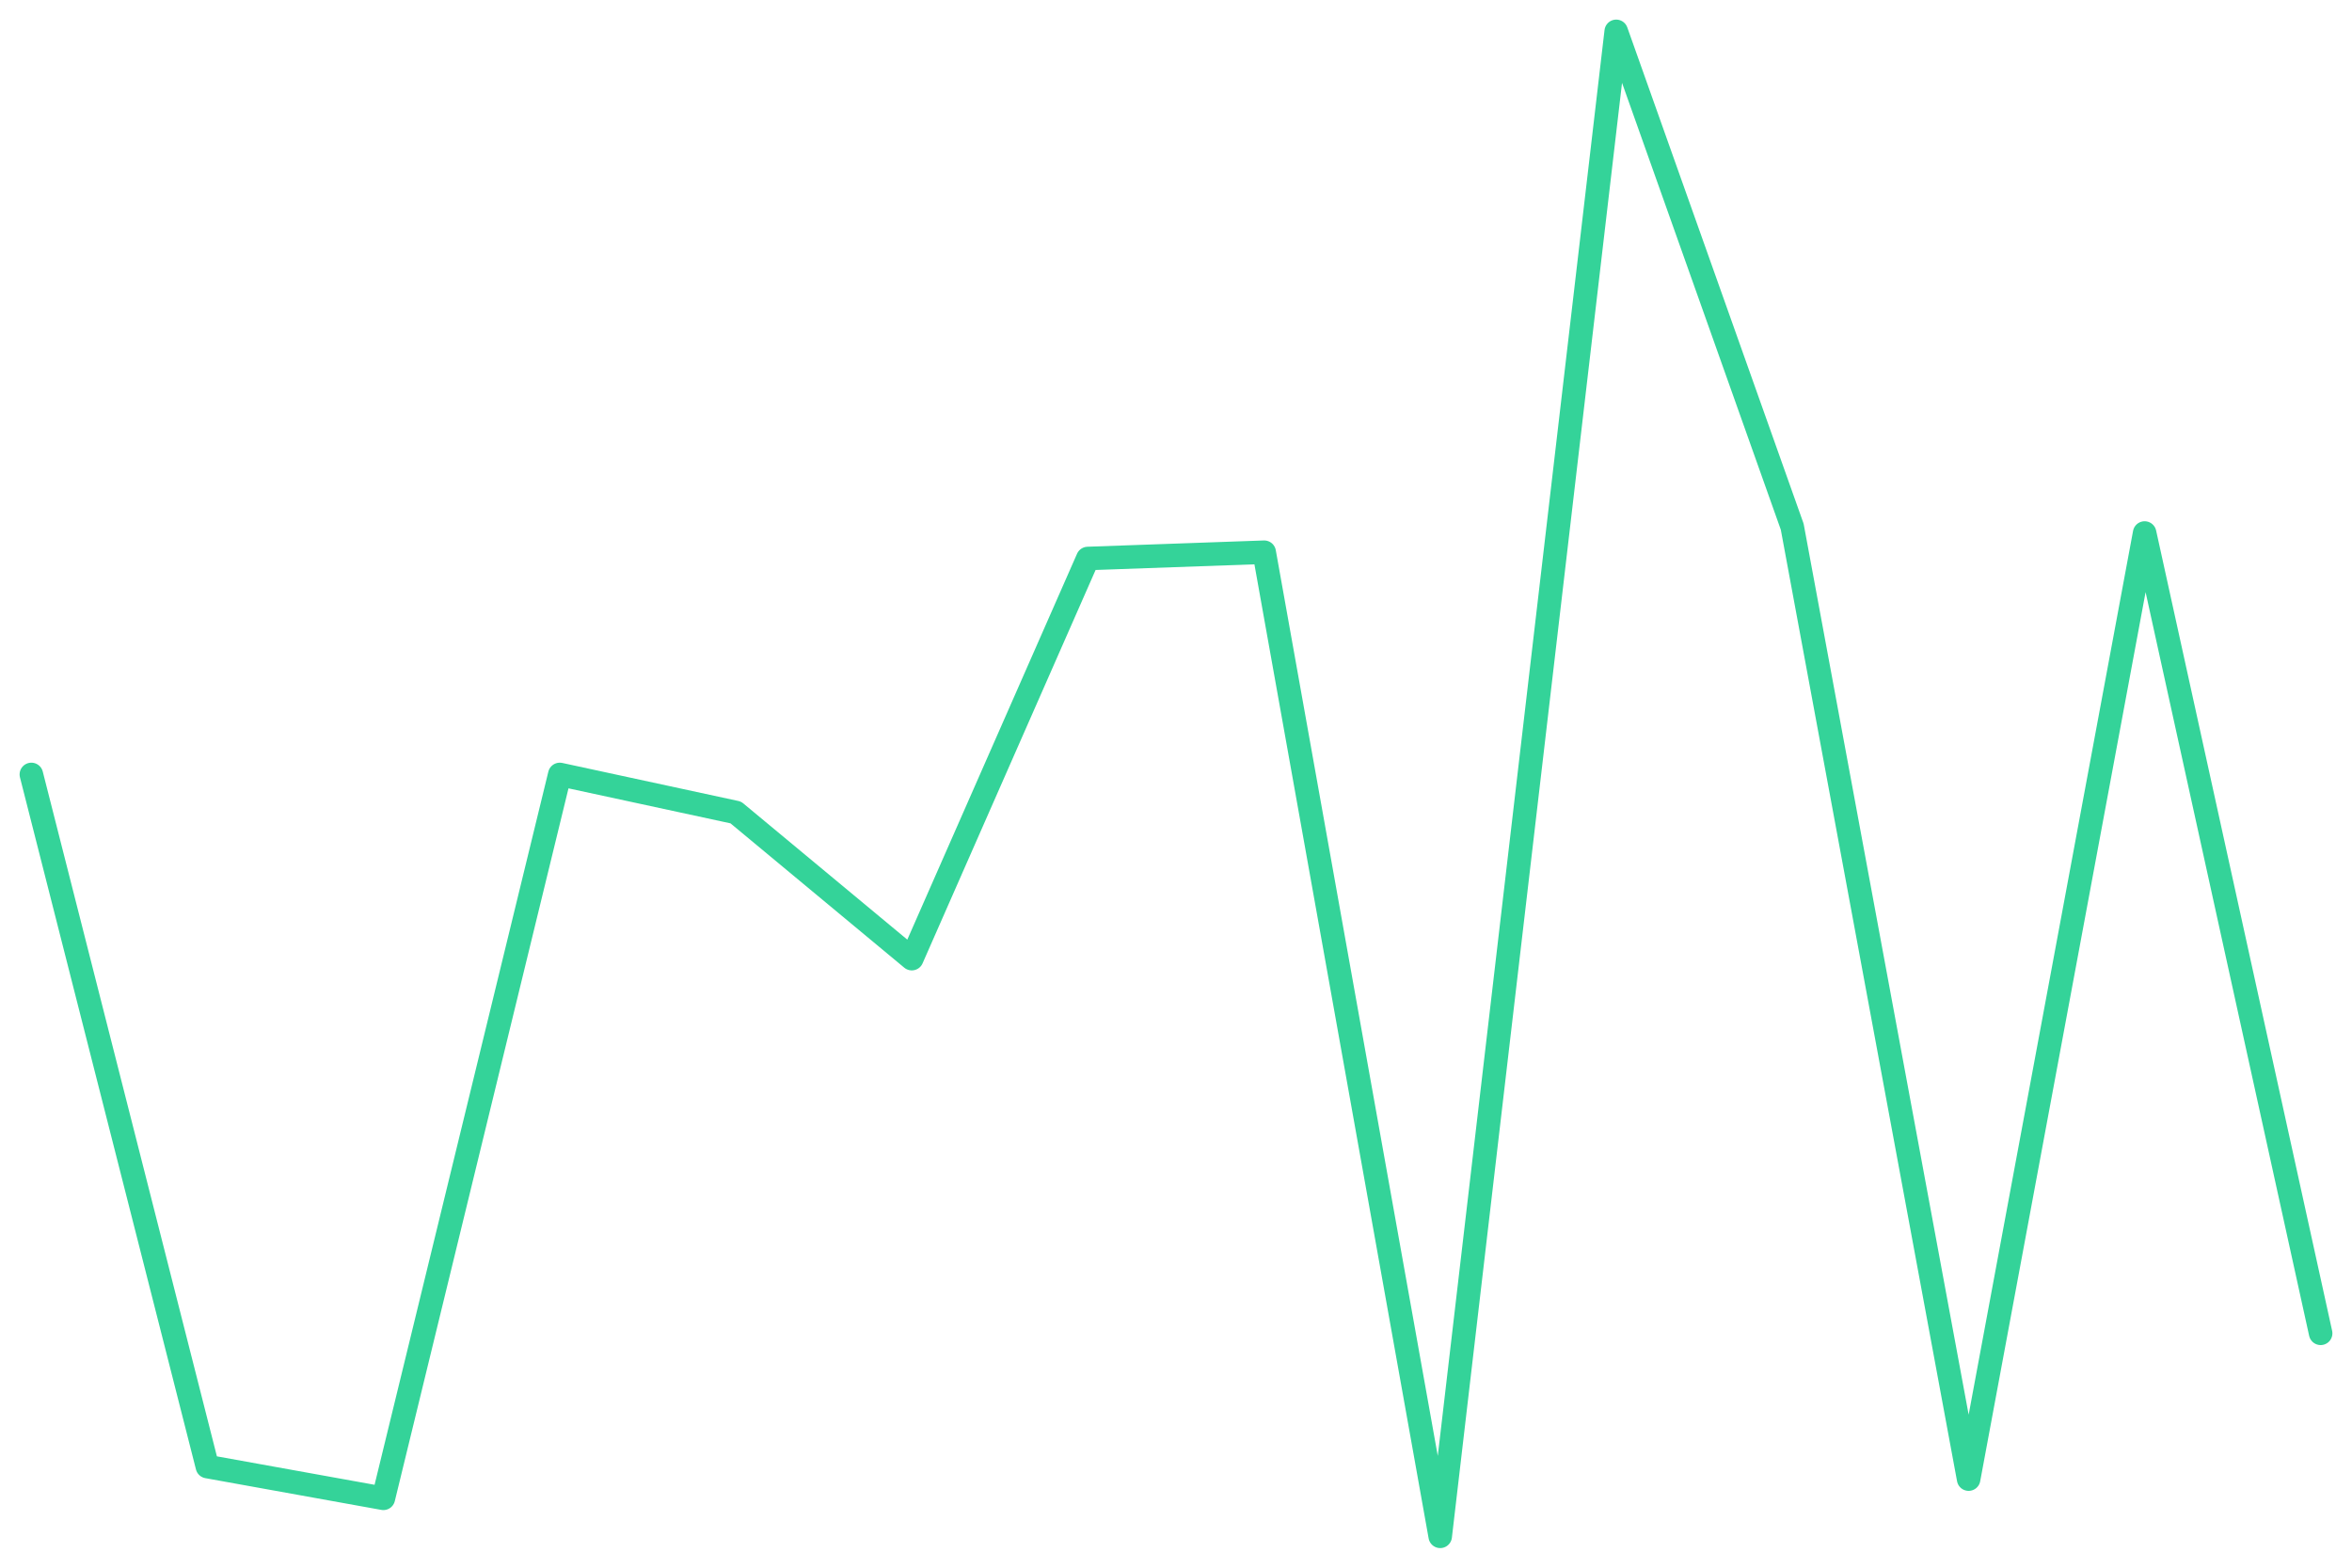
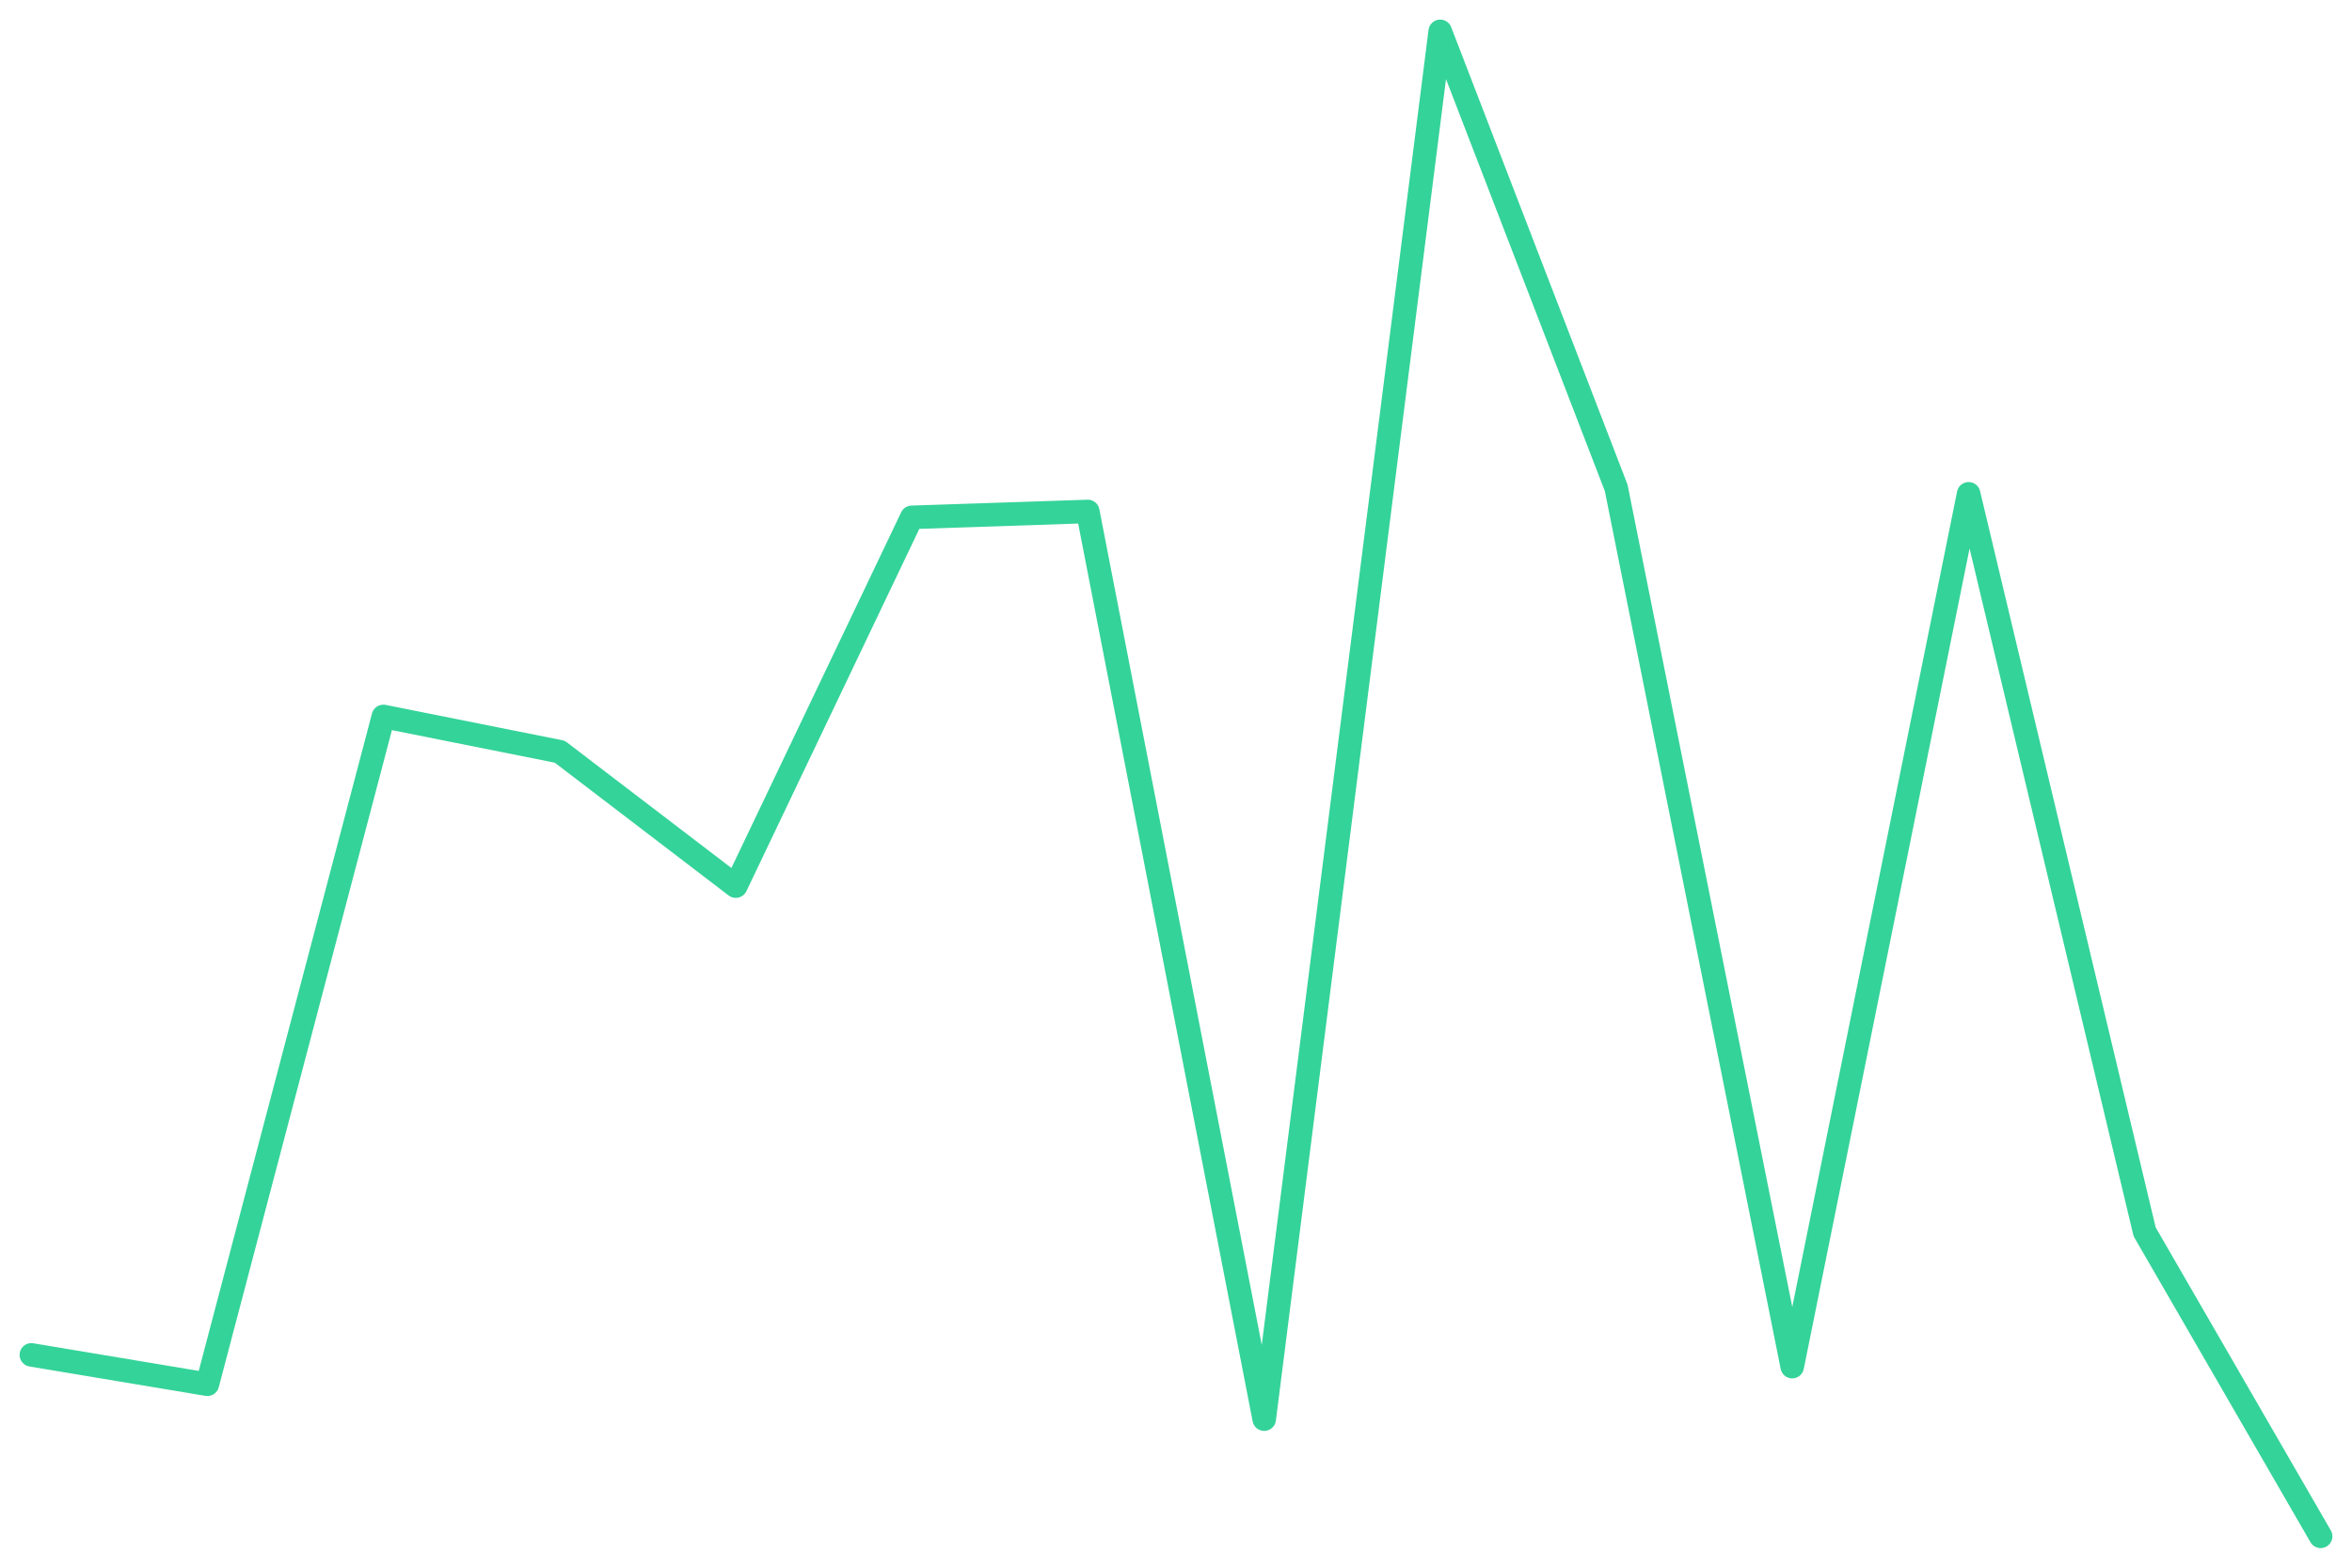
<svg xmlns="http://www.w3.org/2000/svg" viewBox="0 0 600 400" width="600" height="400">
-   <polyline fill="none" stroke="#34d399" stroke-width="6" stroke-linejoin="round" stroke-linecap="round" points="8.0,197.6 52.9,374.2 97.8,382.3 142.8,197.6 187.7,207.3 232.6,244.6 277.5,142.5 322.5,140.9 367.4,392.0 412.3,8.0 457.2,134.4 502.2,377.4 547.1,136.0 592.0,340.2" />
+   <polyline fill="none" stroke="#34d399" stroke-width="6" stroke-linejoin="round" stroke-linecap="round" points="8.0,345.7 52.9,353.2 97.8,182.8 142.8,191.8 187.7,226.1 232.6,132.0 277.5,130.5 322.5,362.1 367.4,8.0 412.3,124.5 457.2,348.7 502.2,126.0 547.1,314.3 592.0,392.0" />
</svg>
